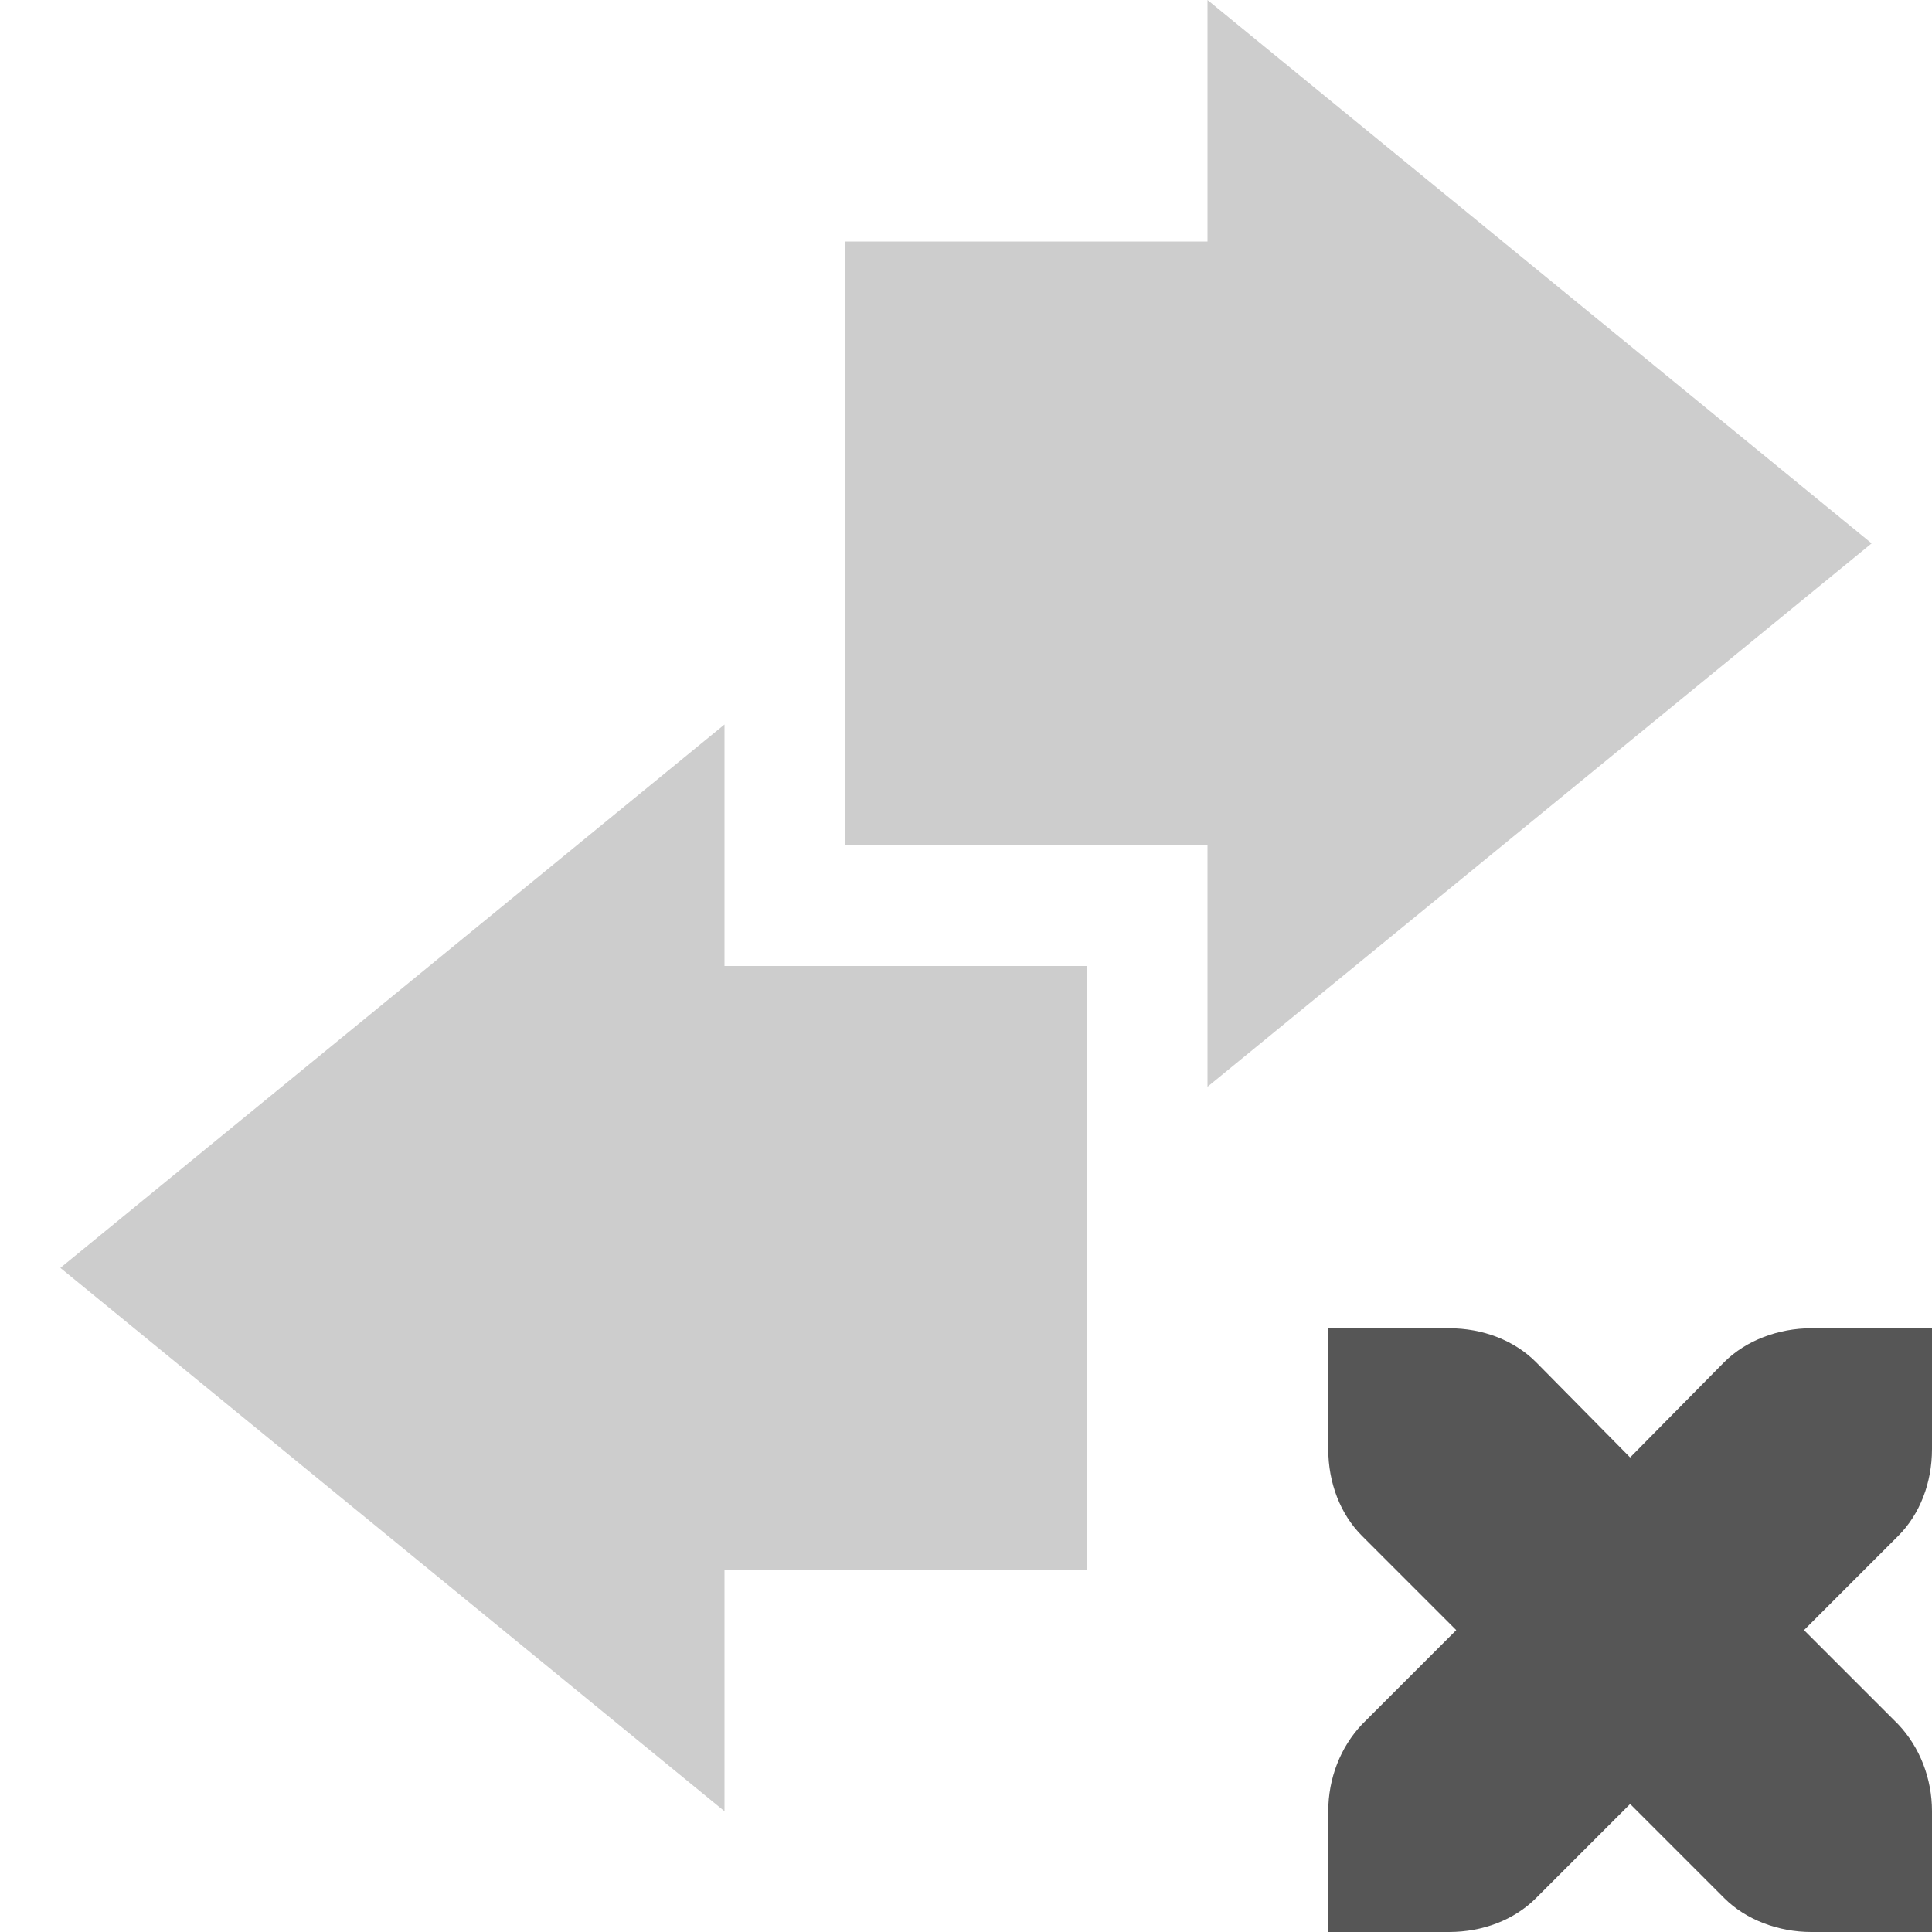
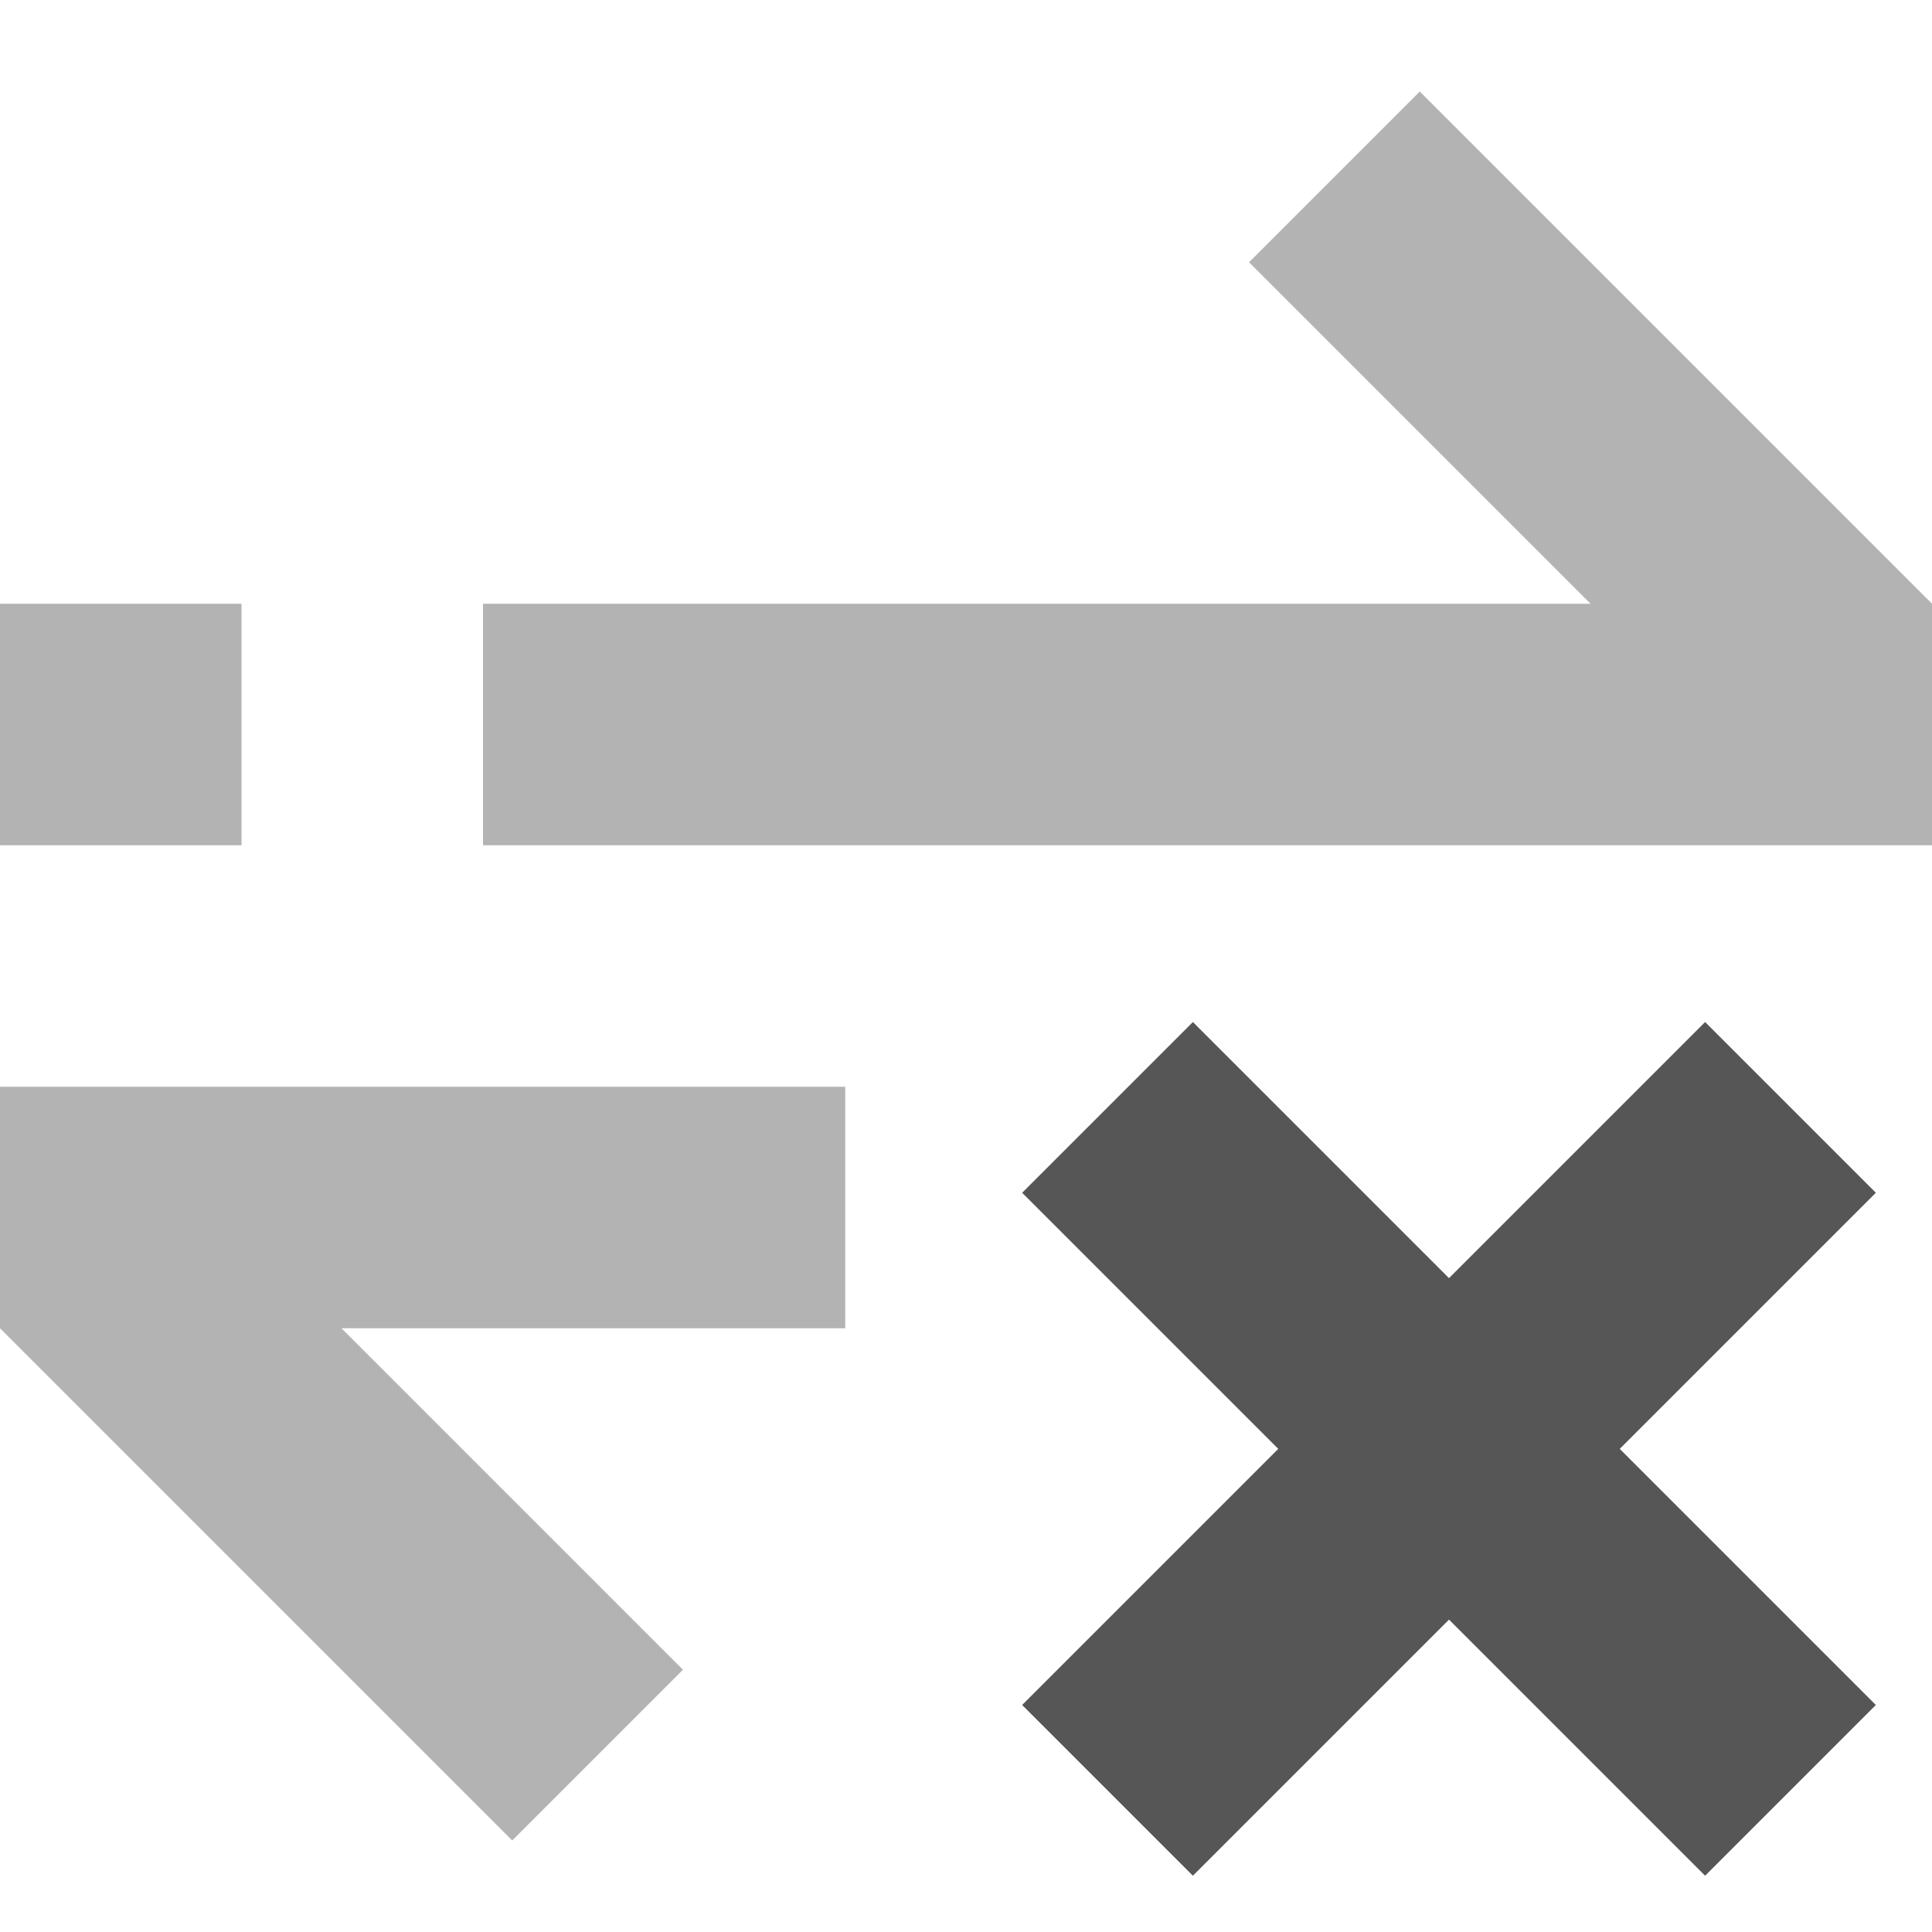
- <svg xmlns="http://www.w3.org/2000/svg" width="16" height="16">
-   <path d="M11 11v1c0 .28.1.54.28.72l.78.78-.78.78c-.18.19-.28.45-.28.72v1h1c.28 0 .54-.1.72-.28l.78-.78.78.78c.18.18.45.28.72.28h1v-1c0-.27-.1-.53-.28-.72l-.78-.78.78-.78c.18-.18.28-.44.28-.72v-1h-1c-.27 0-.54.1-.72.28l-.78.79-.78-.79c-.18-.18-.44-.28-.72-.28z" fill="#565656" />
-   <path d="M10 9l5.5-4.5L10 0v2H7v5h3v2z" fill="#565656" opacity=".3" />
-   <path d="M6 6L.5 10.5 6 15v-2h3V8H6z" fill="#565656" opacity=".3" />
+ <svg xmlns="http://www.w3.org/2000/svg" width="16" height="16" version="1.1">
+   <path d="m11.758 0.758-1.414 1.414 2.828 2.828h-9.172v2h12v-2z" fill="#565656" opacity=".45" />
+   <path d="m0 9v2l4.242 4.242 1.414-1.414-2.828-2.828h4.172v-2h-7z" fill="#565656" opacity=".45" />
+   <rect y="5" width="2" height="2" fill="#565656" opacity=".45" stroke-linecap="round" stroke-linejoin="round" stroke-width="2" style="paint-order:markers fill stroke" />
+   <path d="m14.121 8.464-2.121 2.121-2.121-2.121-1.414 1.414 2.121 2.121-2.121 2.121 1.414 1.414 2.121-2.121 2.121 2.121 1.414-1.414-2.121-2.121 2.121-2.121z" color="#000000" fill="#565656" fill-rule="evenodd" stroke-linecap="round" stroke-width="2" style="-inkscape-stroke:none;paint-order:stroke fill markers" />
</svg>
